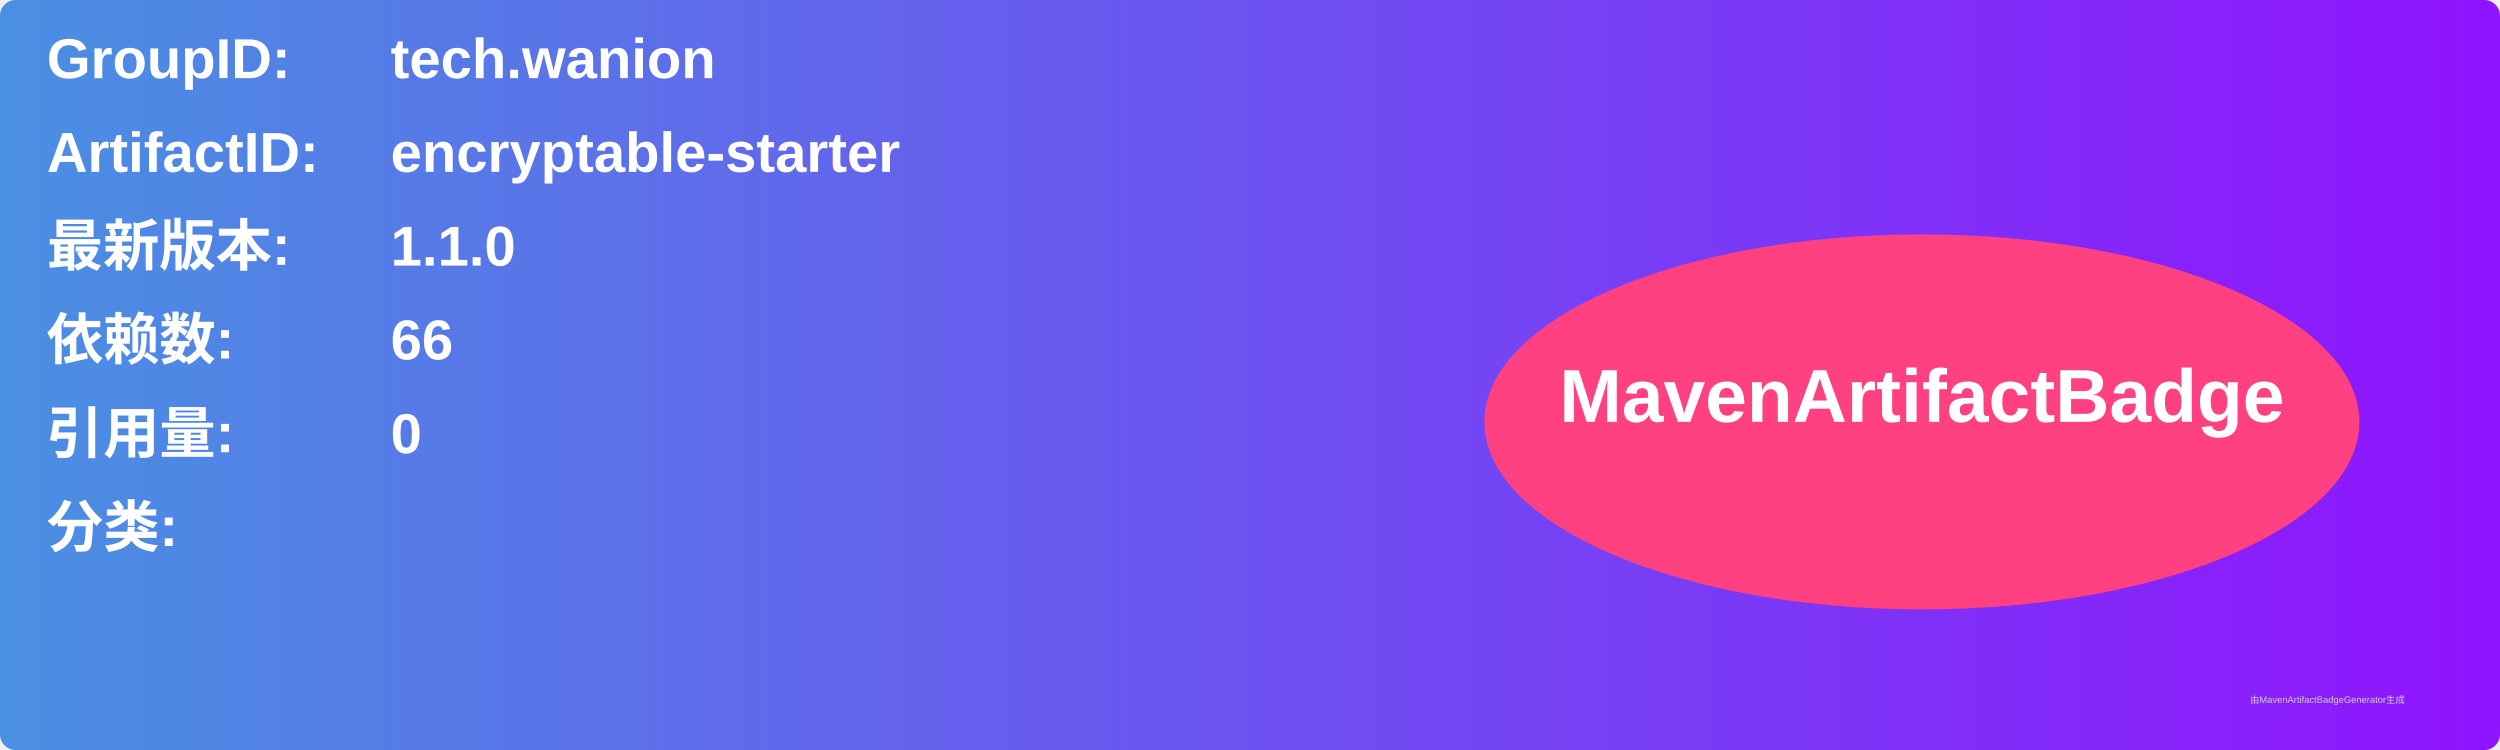
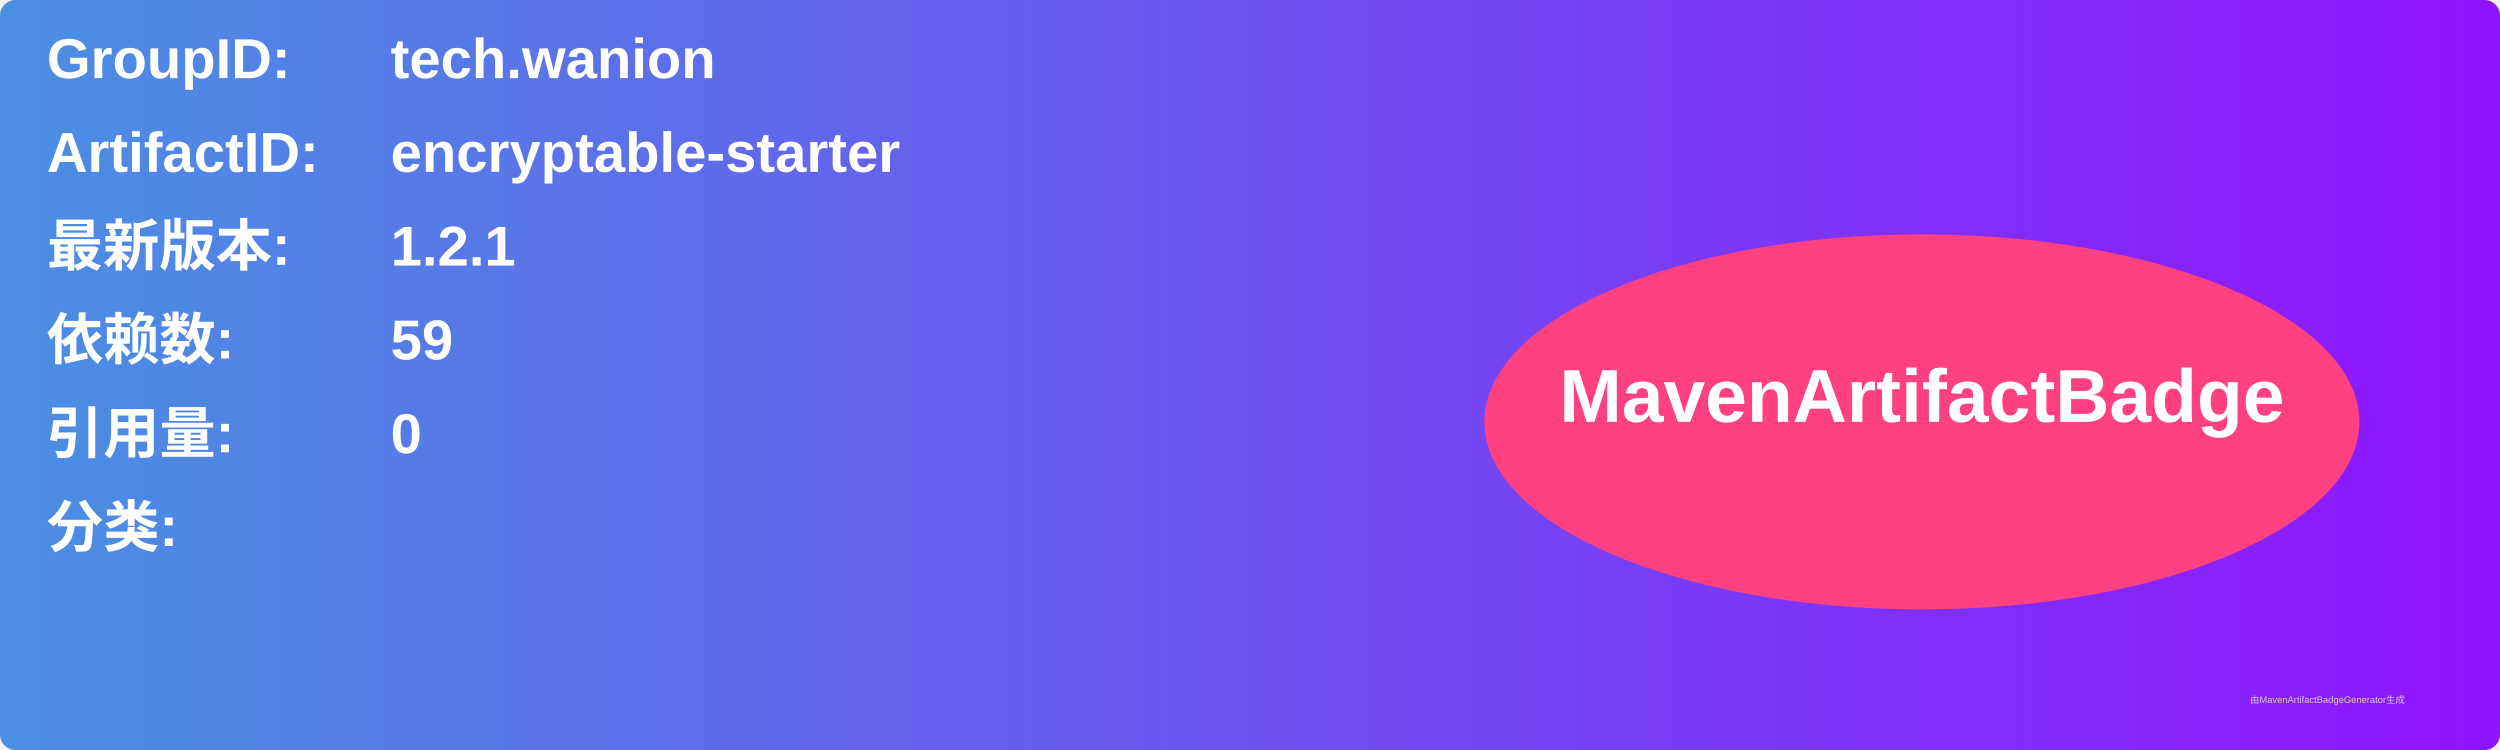
<svg xmlns="http://www.w3.org/2000/svg" width="800" height="240" viewBox="0 0 800 240">
  <linearGradient id="grad" x1="0%" y1="0%" x2="100%" y2="0%">
    <stop offset="0%" stop-color="#4a90e2" />
    <stop offset="100%" stop-color="#9013fe" />
  </linearGradient>
  <rect width="100%" height="100%" rx="5" ry="5" fill="url(#grad)" />
  <g transform="translate(15, 15)">
    <text x="0" y="10" font-family="Arial" font-size="18" fill="white" font-weight="bold" width="260">GroupID:</text>
    <text x="110" y="10" font-family="Arial" font-size="18" fill="white" font-weight="bold" width="460">tech.wanion</text>
    <text x="0" y="40" font-family="Arial" font-size="18" fill="white" font-weight="bold" width="260">ArtifactID:</text>
    <text x="110" y="40" font-family="Arial" font-size="18" fill="white" font-weight="bold" width="460">encryptable-starter</text>
    <text x="0" y="70" font-family="Arial" font-size="18" fill="white" font-weight="bold">最新版本:</text>
    <text x="110" y="70" font-family="Arial" font-size="18" fill="white" font-weight="bold">
-       <tspan font-weight="bold">1.1.0</tspan>
+       <tspan font-weight="bold">1.2.1</tspan>
    </text>
    <text x="0" y="100" font-family="Arial" font-size="18" fill="white" font-weight="bold">依赖数: </text>
    <text x="110" y="100" font-family="Arial" font-size="18" fill="white">
-       <tspan font-weight="bold">66</tspan>
+       <tspan font-weight="bold">59</tspan>
    </text>
    <text x="0" y="130" font-family="Arial" font-size="18" fill="white" font-weight="bold">引用量: </text>
    <text x="110" y="130" font-family="Arial" font-size="18" fill="white">
      <tspan font-weight="bold">0</tspan>
    </text>
    <text x="0" y="160" font-family="Arial" font-size="18" fill="white" font-weight="bold">分类:</text>
    <text x="10" y="190" font-family="Arial" font-size="10" fill="white">
      <tspan font-weight="bold" />
    </text>
    <ellipse cx="600" cy="120" rx="140" ry="60" fill="#ff4081" />
    <text x="600" y="120" text-anchor="middle" font-family="Arial" font-size="24" fill="white" font-weight="bold">MavenArtifactBadge</text>
  </g>
  <text x="720" y="225" font-family="Arial" font-size="3" fill="#d0d0d0">由MavenArtifactBadgeGenerator生成</text>
</svg>
